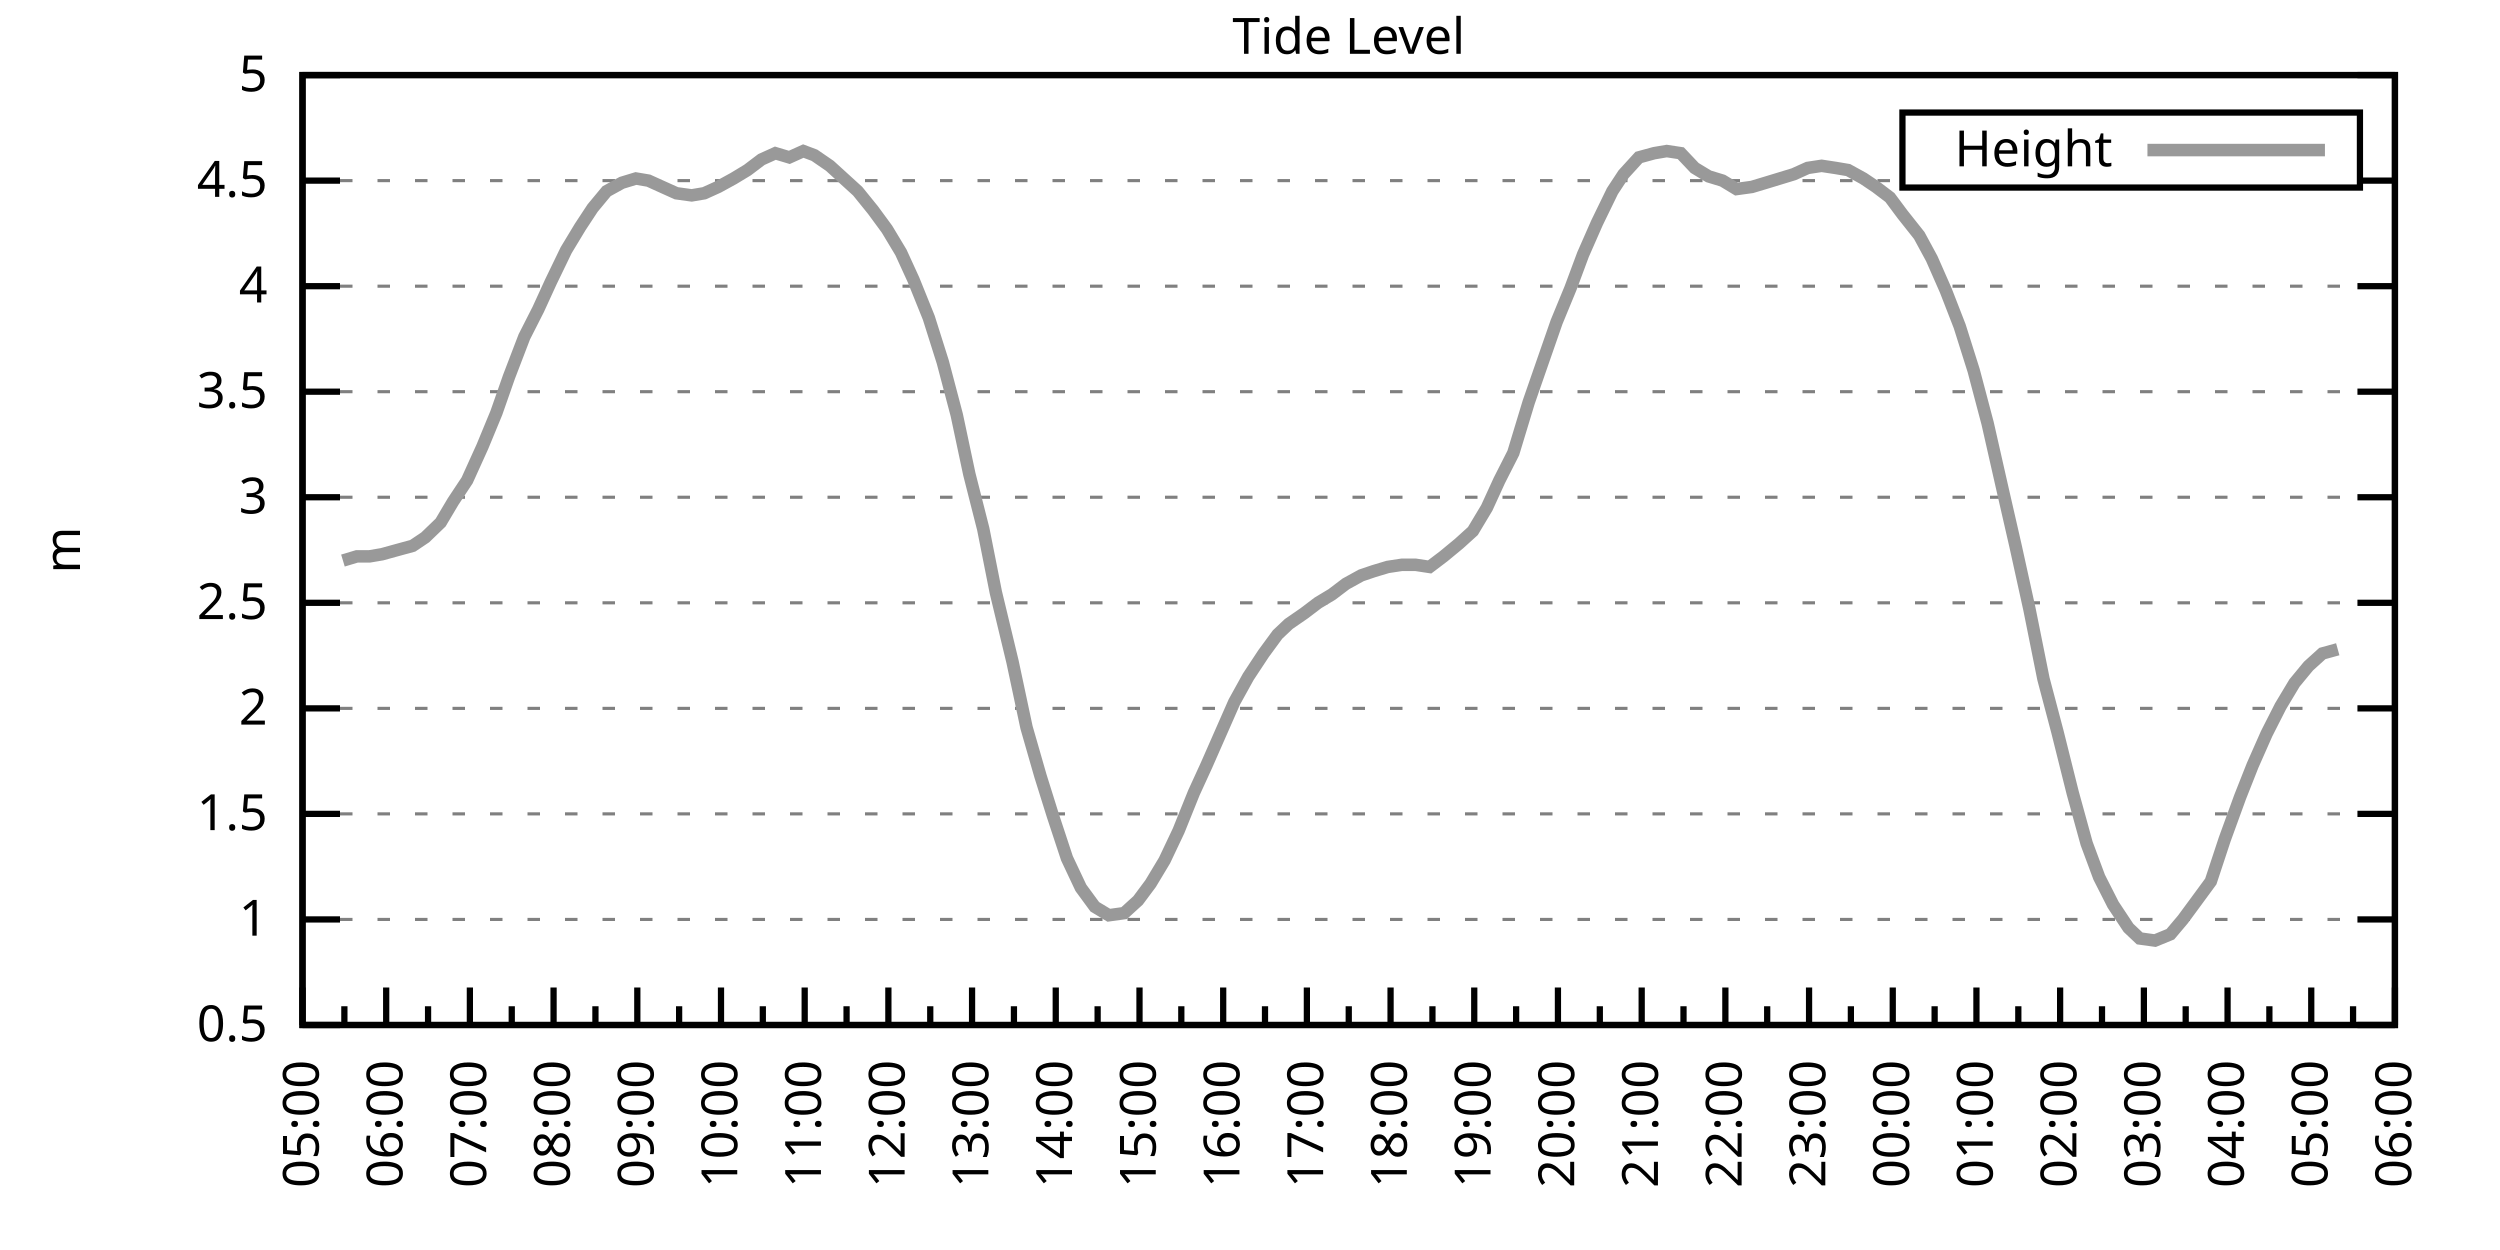
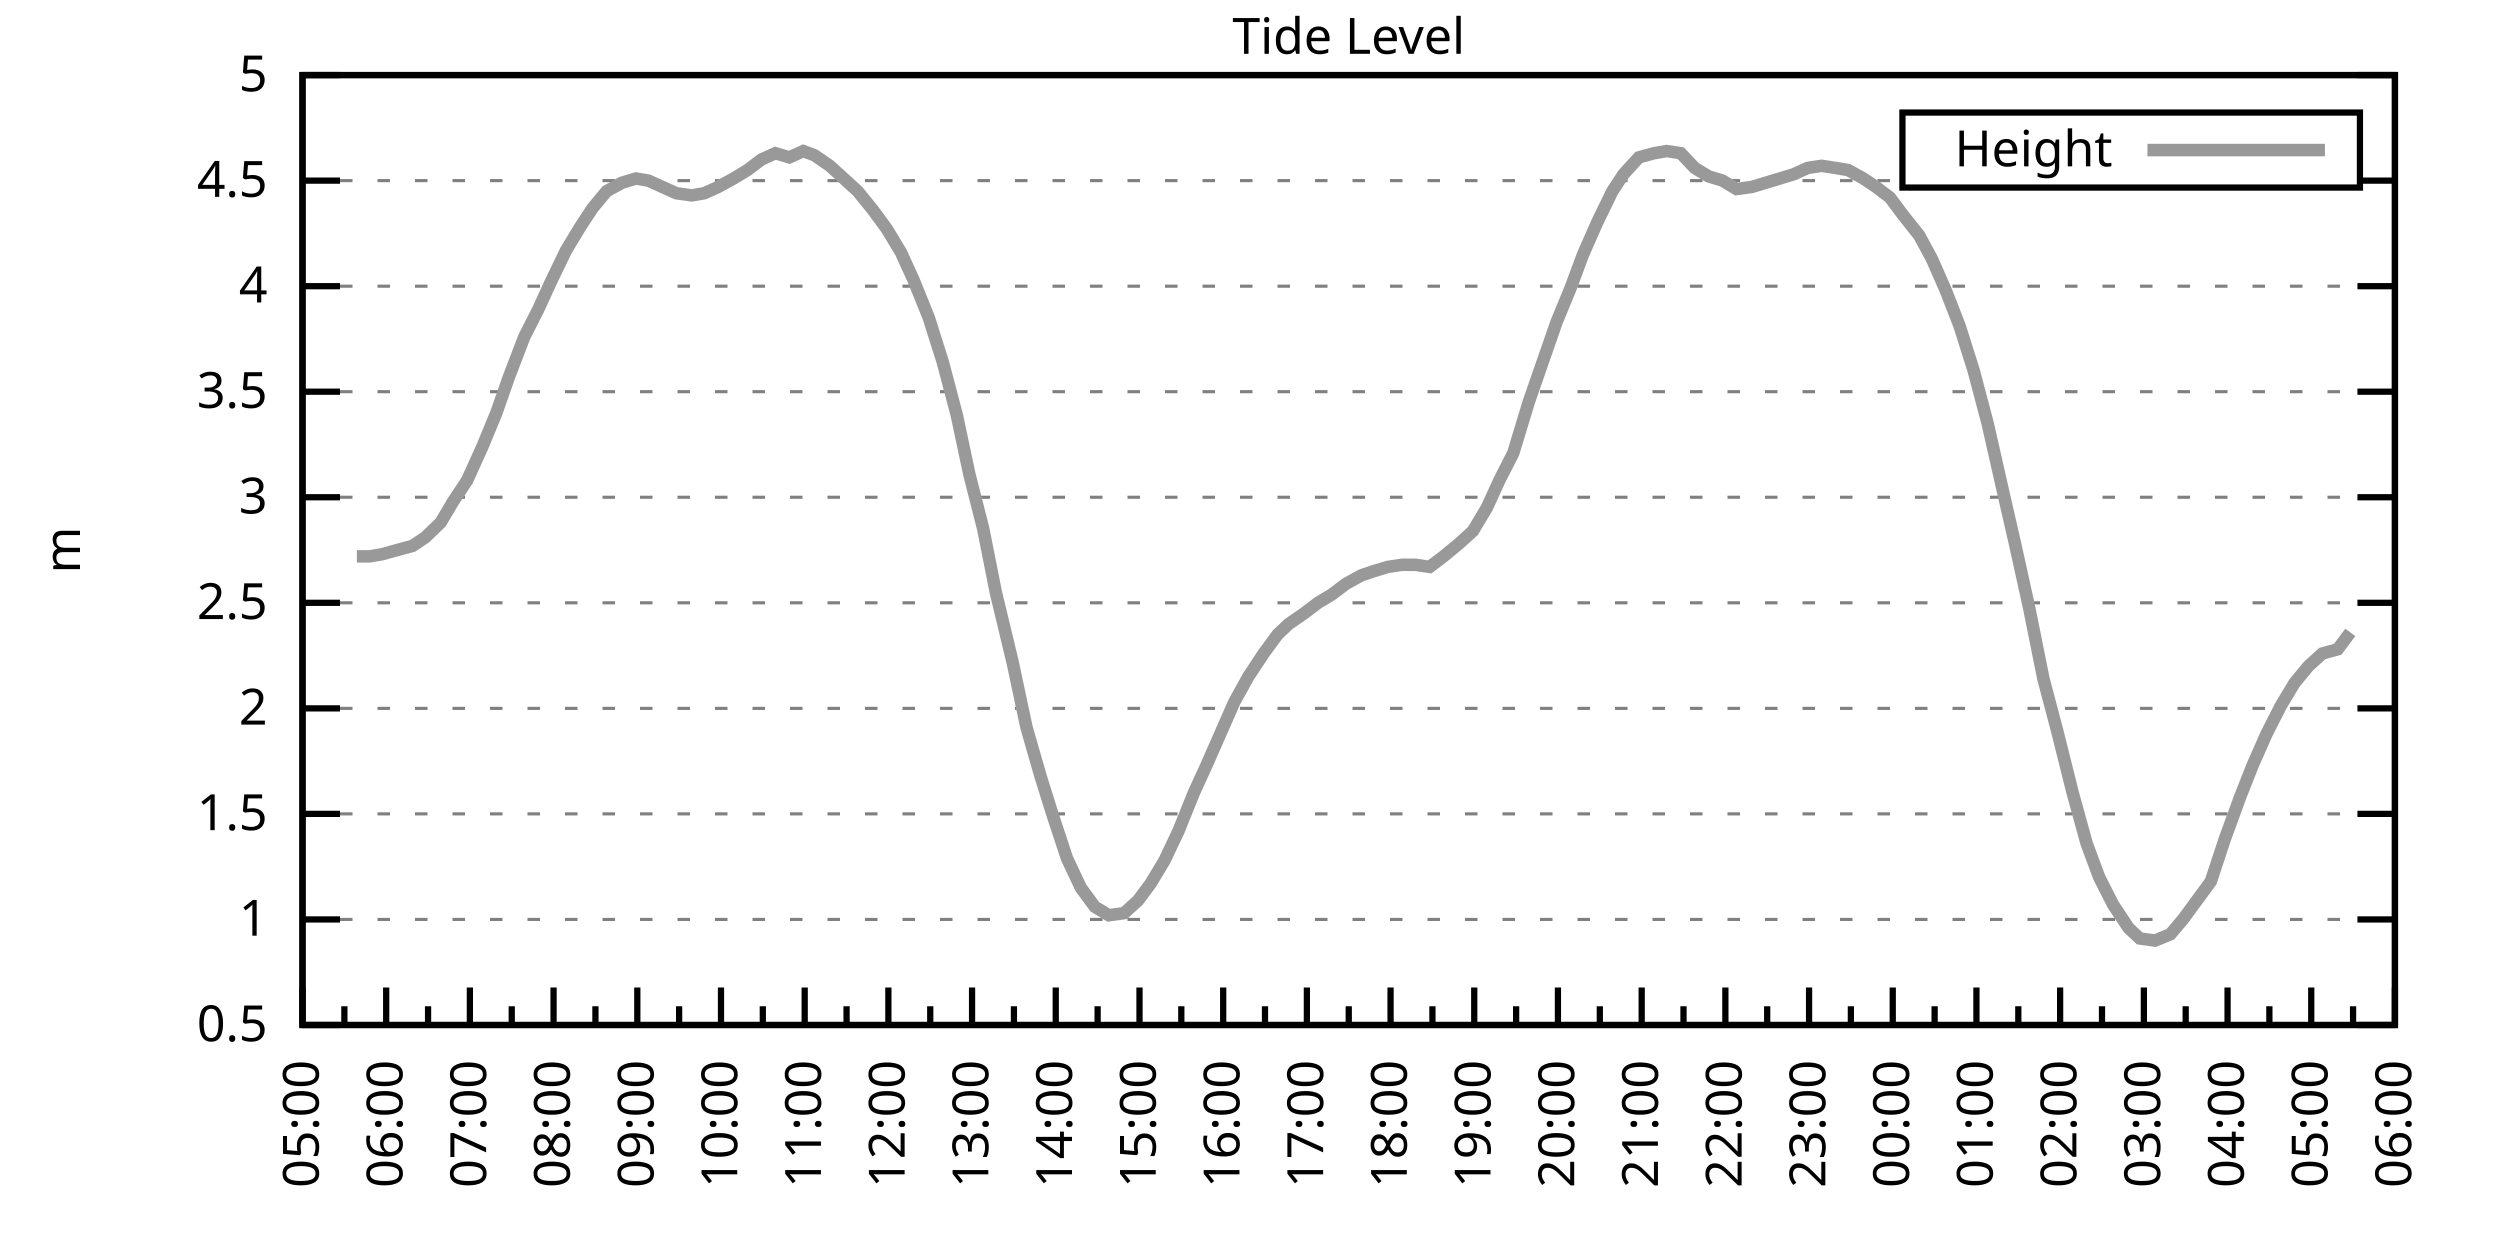
<svg xmlns="http://www.w3.org/2000/svg" xmlns:xlink="http://www.w3.org/1999/xlink" width="400" height="200" viewBox="0 0 400 200">
  <g id="gnuplot_canvas">
    <rect x="0" y="0" width="400" height="200" fill="none" />
    <defs>
      <circle id="gpDot" r="0.5" stroke-width="0.5" stroke="currentColor" />
      <path id="gpPt0" stroke-width="0.333" stroke="currentColor" d="M-1,0 h2 M0,-1 v2" />
      <path id="gpPt1" stroke-width="0.333" stroke="currentColor" d="M-1,-1 L1,1 M1,-1 L-1,1" />
      <path id="gpPt2" stroke-width="0.333" stroke="currentColor" d="M-1,0 L1,0 M0,-1 L0,1 M-1,-1 L1,1 M-1,1 L1,-1" />
      <rect id="gpPt3" stroke-width="0.333" stroke="currentColor" x="-1" y="-1" width="2" height="2" />
      <rect id="gpPt4" stroke-width="0.333" stroke="currentColor" fill="currentColor" x="-1" y="-1" width="2" height="2" />
      <circle id="gpPt5" stroke-width="0.333" stroke="currentColor" cx="0" cy="0" r="1" />
      <use xlink:href="#gpPt5" id="gpPt6" fill="currentColor" stroke="none" />
      <path id="gpPt7" stroke-width="0.333" stroke="currentColor" d="M0,-1.33 L-1.33,0.67 L1.33,0.67 z" />
      <use xlink:href="#gpPt7" id="gpPt8" fill="currentColor" stroke="none" />
      <use xlink:href="#gpPt7" id="gpPt9" stroke="currentColor" transform="rotate(180)" />
      <use xlink:href="#gpPt9" id="gpPt10" fill="currentColor" stroke="none" />
      <use xlink:href="#gpPt3" id="gpPt11" stroke="currentColor" transform="rotate(45)" />
      <use xlink:href="#gpPt11" id="gpPt12" fill="currentColor" stroke="none" />
      <path id="gpPt13" stroke-width="0.333" stroke="currentColor" d="M0,1.330 L1.265,0.411 L0.782,-1.067 L-0.782,-1.076 L-1.265,0.411 z" />
      <use xlink:href="#gpPt13" id="gpPt14" fill="currentColor" stroke="none" />
      <filter id="textbox" filterUnits="objectBoundingBox" x="0" y="0" height="1" width="1">
        <feFlood flood-color="white" flood-opacity="1" result="bgnd" />
        <feComposite in="SourceGraphic" in2="bgnd" operator="atop" />
      </filter>
      <filter id="greybox" filterUnits="objectBoundingBox" x="0" y="0" height="1" width="1">
        <feFlood flood-color="lightgrey" flood-opacity="1" result="grey" />
        <feComposite in="SourceGraphic" in2="grey" operator="atop" />
      </filter>
    </defs>
    <g fill="none" color="white" stroke="currentColor" stroke-width="1.00" stroke-linecap="butt" stroke-linejoin="miter">
</g>
    <g fill="none" color="black" stroke="currentColor" stroke-width="1.00" stroke-linecap="butt" stroke-linejoin="miter">
      <g stroke="none" shape-rendering="crispEdges">
        <polygon fill="rgb(255, 255, 255)" points="48.40,164.00 383.18,164.00 383.18,12.02 48.40,12.02 " />
      </g>
    </g>
    <g fill="none" color="black" stroke="currentColor" stroke-width="1.00" stroke-linecap="butt" stroke-linejoin="miter">
</g>
    <g fill="none" color="black" stroke="black" stroke-width="0.50" stroke-linecap="butt" stroke-linejoin="miter">
</g>
    <g fill="none" color="gray" stroke="currentColor" stroke-width="0.50" stroke-linecap="butt" stroke-linejoin="miter">
      <path stroke="gray" stroke-dasharray="2,4" class="gridline" d="M48.40,164.00 L383.19,164.00  " />
    </g>
    <g fill="none" color="gray" stroke="gray" stroke-width="1.00" stroke-linecap="butt" stroke-linejoin="miter">
</g>
    <g fill="none" color="black" stroke="currentColor" stroke-width="1.00" stroke-linecap="butt" stroke-linejoin="miter">
      <path stroke="black" d="M48.40,164.00 L54.40,164.00 M383.19,164.00 L377.19,164.00  " />
      <g transform="translate(42.80,166.60)" stroke="none" fill="black" font-family="Sans" font-size="8.00" text-anchor="end">
        <text>
          <tspan font-family="Sans"> 0.5</tspan>
        </text>
      </g>
    </g>
    <g fill="none" color="black" stroke="currentColor" stroke-width="1.00" stroke-linecap="butt" stroke-linejoin="miter">
</g>
    <g fill="none" color="black" stroke="black" stroke-width="0.50" stroke-linecap="butt" stroke-linejoin="miter">
</g>
    <g fill="none" color="gray" stroke="currentColor" stroke-width="0.50" stroke-linecap="butt" stroke-linejoin="miter">
      <path stroke="gray" stroke-dasharray="2,4" class="gridline" d="M48.40,147.11 L383.19,147.11  " />
    </g>
    <g fill="none" color="gray" stroke="gray" stroke-width="1.00" stroke-linecap="butt" stroke-linejoin="miter">
</g>
    <g fill="none" color="black" stroke="currentColor" stroke-width="1.00" stroke-linecap="butt" stroke-linejoin="miter">
      <path stroke="black" d="M48.40,147.11 L54.40,147.11 M383.19,147.11 L377.19,147.11  " />
      <g transform="translate(42.80,149.71)" stroke="none" fill="black" font-family="Sans" font-size="8.00" text-anchor="end">
        <text>
          <tspan font-family="Sans"> 1</tspan>
        </text>
      </g>
    </g>
    <g fill="none" color="black" stroke="currentColor" stroke-width="1.00" stroke-linecap="butt" stroke-linejoin="miter">
</g>
    <g fill="none" color="black" stroke="black" stroke-width="0.50" stroke-linecap="butt" stroke-linejoin="miter">
</g>
    <g fill="none" color="gray" stroke="currentColor" stroke-width="0.50" stroke-linecap="butt" stroke-linejoin="miter">
      <path stroke="gray" stroke-dasharray="2,4" class="gridline" d="M48.40,130.22 L383.19,130.22  " />
    </g>
    <g fill="none" color="gray" stroke="gray" stroke-width="1.00" stroke-linecap="butt" stroke-linejoin="miter">
</g>
    <g fill="none" color="black" stroke="currentColor" stroke-width="1.00" stroke-linecap="butt" stroke-linejoin="miter">
      <path stroke="black" d="M48.40,130.22 L54.40,130.22 M383.19,130.22 L377.19,130.22  " />
      <g transform="translate(42.80,132.82)" stroke="none" fill="black" font-family="Sans" font-size="8.00" text-anchor="end">
        <text>
          <tspan font-family="Sans"> 1.5</tspan>
        </text>
      </g>
    </g>
    <g fill="none" color="black" stroke="currentColor" stroke-width="1.00" stroke-linecap="butt" stroke-linejoin="miter">
</g>
    <g fill="none" color="black" stroke="black" stroke-width="0.50" stroke-linecap="butt" stroke-linejoin="miter">
</g>
    <g fill="none" color="gray" stroke="currentColor" stroke-width="0.50" stroke-linecap="butt" stroke-linejoin="miter">
      <path stroke="gray" stroke-dasharray="2,4" class="gridline" d="M48.40,113.34 L383.19,113.34  " />
    </g>
    <g fill="none" color="gray" stroke="gray" stroke-width="1.00" stroke-linecap="butt" stroke-linejoin="miter">
</g>
    <g fill="none" color="black" stroke="currentColor" stroke-width="1.00" stroke-linecap="butt" stroke-linejoin="miter">
      <path stroke="black" d="M48.40,113.34 L54.40,113.34 M383.19,113.34 L377.19,113.34  " />
      <g transform="translate(42.80,115.94)" stroke="none" fill="black" font-family="Sans" font-size="8.00" text-anchor="end">
        <text>
          <tspan font-family="Sans"> 2</tspan>
        </text>
      </g>
    </g>
    <g fill="none" color="black" stroke="currentColor" stroke-width="1.00" stroke-linecap="butt" stroke-linejoin="miter">
</g>
    <g fill="none" color="black" stroke="black" stroke-width="0.50" stroke-linecap="butt" stroke-linejoin="miter">
</g>
    <g fill="none" color="gray" stroke="currentColor" stroke-width="0.50" stroke-linecap="butt" stroke-linejoin="miter">
      <path stroke="gray" stroke-dasharray="2,4" class="gridline" d="M48.40,96.45 L383.19,96.45  " />
    </g>
    <g fill="none" color="gray" stroke="gray" stroke-width="1.00" stroke-linecap="butt" stroke-linejoin="miter">
</g>
    <g fill="none" color="black" stroke="currentColor" stroke-width="1.00" stroke-linecap="butt" stroke-linejoin="miter">
      <path stroke="black" d="M48.40,96.45 L54.40,96.45 M383.19,96.45 L377.19,96.45  " />
      <g transform="translate(42.80,99.05)" stroke="none" fill="black" font-family="Sans" font-size="8.00" text-anchor="end">
        <text>
          <tspan font-family="Sans"> 2.5</tspan>
        </text>
      </g>
    </g>
    <g fill="none" color="black" stroke="currentColor" stroke-width="1.00" stroke-linecap="butt" stroke-linejoin="miter">
</g>
    <g fill="none" color="black" stroke="black" stroke-width="0.50" stroke-linecap="butt" stroke-linejoin="miter">
</g>
    <g fill="none" color="gray" stroke="currentColor" stroke-width="0.50" stroke-linecap="butt" stroke-linejoin="miter">
      <path stroke="gray" stroke-dasharray="2,4" class="gridline" d="M48.40,79.56 L383.19,79.56  " />
    </g>
    <g fill="none" color="gray" stroke="gray" stroke-width="1.00" stroke-linecap="butt" stroke-linejoin="miter">
</g>
    <g fill="none" color="black" stroke="currentColor" stroke-width="1.00" stroke-linecap="butt" stroke-linejoin="miter">
      <path stroke="black" d="M48.40,79.56 L54.40,79.56 M383.19,79.56 L377.19,79.56  " />
      <g transform="translate(42.80,82.16)" stroke="none" fill="black" font-family="Sans" font-size="8.00" text-anchor="end">
        <text>
          <tspan font-family="Sans"> 3</tspan>
        </text>
      </g>
    </g>
    <g fill="none" color="black" stroke="currentColor" stroke-width="1.00" stroke-linecap="butt" stroke-linejoin="miter">
</g>
    <g fill="none" color="black" stroke="black" stroke-width="0.50" stroke-linecap="butt" stroke-linejoin="miter">
</g>
    <g fill="none" color="gray" stroke="currentColor" stroke-width="0.50" stroke-linecap="butt" stroke-linejoin="miter">
      <path stroke="gray" stroke-dasharray="2,4" class="gridline" d="M48.40,62.67 L383.19,62.67  " />
    </g>
    <g fill="none" color="gray" stroke="gray" stroke-width="1.00" stroke-linecap="butt" stroke-linejoin="miter">
</g>
    <g fill="none" color="black" stroke="currentColor" stroke-width="1.00" stroke-linecap="butt" stroke-linejoin="miter">
      <path stroke="black" d="M48.40,62.67 L54.40,62.67 M383.19,62.67 L377.19,62.67  " />
      <g transform="translate(42.80,65.27)" stroke="none" fill="black" font-family="Sans" font-size="8.00" text-anchor="end">
        <text>
          <tspan font-family="Sans"> 3.5</tspan>
        </text>
      </g>
    </g>
    <g fill="none" color="black" stroke="currentColor" stroke-width="1.00" stroke-linecap="butt" stroke-linejoin="miter">
</g>
    <g fill="none" color="black" stroke="black" stroke-width="0.50" stroke-linecap="butt" stroke-linejoin="miter">
</g>
    <g fill="none" color="gray" stroke="currentColor" stroke-width="0.50" stroke-linecap="butt" stroke-linejoin="miter">
      <path stroke="gray" stroke-dasharray="2,4" class="gridline" d="M48.40,45.79 L383.19,45.79  " />
    </g>
    <g fill="none" color="gray" stroke="gray" stroke-width="1.00" stroke-linecap="butt" stroke-linejoin="miter">
</g>
    <g fill="none" color="black" stroke="currentColor" stroke-width="1.00" stroke-linecap="butt" stroke-linejoin="miter">
      <path stroke="black" d="M48.40,45.79 L54.40,45.79 M383.19,45.79 L377.19,45.79  " />
      <g transform="translate(42.80,48.39)" stroke="none" fill="black" font-family="Sans" font-size="8.00" text-anchor="end">
        <text>
          <tspan font-family="Sans"> 4</tspan>
        </text>
      </g>
    </g>
    <g fill="none" color="black" stroke="currentColor" stroke-width="1.00" stroke-linecap="butt" stroke-linejoin="miter">
</g>
    <g fill="none" color="black" stroke="black" stroke-width="0.50" stroke-linecap="butt" stroke-linejoin="miter">
</g>
    <g fill="none" color="gray" stroke="currentColor" stroke-width="0.50" stroke-linecap="butt" stroke-linejoin="miter">
      <path stroke="gray" stroke-dasharray="2,4" class="gridline" d="M48.40,28.90 L304.39,28.90 M377.59,28.90 L383.19,28.90  " />
    </g>
    <g fill="none" color="gray" stroke="gray" stroke-width="1.00" stroke-linecap="butt" stroke-linejoin="miter">
</g>
    <g fill="none" color="black" stroke="currentColor" stroke-width="1.00" stroke-linecap="butt" stroke-linejoin="miter">
      <path stroke="black" d="M48.40,28.90 L54.40,28.90 M383.19,28.90 L377.19,28.90  " />
      <g transform="translate(42.80,31.50)" stroke="none" fill="black" font-family="Sans" font-size="8.00" text-anchor="end">
        <text>
          <tspan font-family="Sans"> 4.5</tspan>
        </text>
      </g>
    </g>
    <g fill="none" color="black" stroke="currentColor" stroke-width="1.00" stroke-linecap="butt" stroke-linejoin="miter">
</g>
    <g fill="none" color="black" stroke="black" stroke-width="0.50" stroke-linecap="butt" stroke-linejoin="miter">
</g>
    <g fill="none" color="gray" stroke="currentColor" stroke-width="0.50" stroke-linecap="butt" stroke-linejoin="miter">
      <path stroke="gray" stroke-dasharray="2,4" class="gridline" d="M48.40,12.01 L383.19,12.01  " />
    </g>
    <g fill="none" color="gray" stroke="gray" stroke-width="1.00" stroke-linecap="butt" stroke-linejoin="miter">
</g>
    <g fill="none" color="black" stroke="currentColor" stroke-width="1.00" stroke-linecap="butt" stroke-linejoin="miter">
      <path stroke="black" d="M48.40,12.01 L54.40,12.01 M383.19,12.01 L377.19,12.01  " />
      <g transform="translate(42.80,14.61)" stroke="none" fill="black" font-family="Sans" font-size="8.00" text-anchor="end">
        <text>
          <tspan font-family="Sans"> 5</tspan>
        </text>
      </g>
    </g>
    <g fill="none" color="black" stroke="currentColor" stroke-width="1.00" stroke-linecap="butt" stroke-linejoin="miter">
      <path stroke="black" d="M48.40,164.00 L48.40,158.00  " />
      <g transform="translate(51.00,169.60) rotate(270)" stroke="none" fill="black" font-family="Sans" font-size="8.00" text-anchor="end">
        <text>
          <tspan font-family="Sans">05:00</tspan>
        </text>
      </g>
    </g>
    <g fill="none" color="black" stroke="currentColor" stroke-width="1.00" stroke-linecap="butt" stroke-linejoin="miter">
      <path stroke="black" d="M55.10,164.00 L55.10,161.00 M61.79,164.00 L61.79,158.00  " />
      <g transform="translate(64.39,169.60) rotate(270)" stroke="none" fill="black" font-family="Sans" font-size="8.00" text-anchor="end">
        <text>
          <tspan font-family="Sans">06:00</tspan>
        </text>
      </g>
    </g>
    <g fill="none" color="black" stroke="currentColor" stroke-width="1.00" stroke-linecap="butt" stroke-linejoin="miter">
      <path stroke="black" d="M68.49,164.00 L68.49,161.00 M75.18,164.00 L75.18,158.00  " />
      <g transform="translate(77.78,169.60) rotate(270)" stroke="none" fill="black" font-family="Sans" font-size="8.00" text-anchor="end">
        <text>
          <tspan font-family="Sans">07:00</tspan>
        </text>
      </g>
    </g>
    <g fill="none" color="black" stroke="currentColor" stroke-width="1.00" stroke-linecap="butt" stroke-linejoin="miter">
      <path stroke="black" d="M81.88,164.00 L81.88,161.00 M88.57,164.00 L88.57,158.00  " />
      <g transform="translate(91.17,169.60) rotate(270)" stroke="none" fill="black" font-family="Sans" font-size="8.00" text-anchor="end">
        <text>
          <tspan font-family="Sans">08:00</tspan>
        </text>
      </g>
    </g>
    <g fill="none" color="black" stroke="currentColor" stroke-width="1.00" stroke-linecap="butt" stroke-linejoin="miter">
      <path stroke="black" d="M95.27,164.00 L95.27,161.00 M101.97,164.00 L101.97,158.00  " />
      <g transform="translate(104.57,169.60) rotate(270)" stroke="none" fill="black" font-family="Sans" font-size="8.00" text-anchor="end">
        <text>
          <tspan font-family="Sans">09:00</tspan>
        </text>
      </g>
    </g>
    <g fill="none" color="black" stroke="currentColor" stroke-width="1.00" stroke-linecap="butt" stroke-linejoin="miter">
      <path stroke="black" d="M108.66,164.00 L108.66,161.00 M115.36,164.00 L115.36,158.00  " />
      <g transform="translate(117.96,169.60) rotate(270)" stroke="none" fill="black" font-family="Sans" font-size="8.00" text-anchor="end">
        <text>
          <tspan font-family="Sans">10:00</tspan>
        </text>
      </g>
    </g>
    <g fill="none" color="black" stroke="currentColor" stroke-width="1.00" stroke-linecap="butt" stroke-linejoin="miter">
      <path stroke="black" d="M122.05,164.00 L122.05,161.00 M128.75,164.00 L128.75,158.00  " />
      <g transform="translate(131.35,169.60) rotate(270)" stroke="none" fill="black" font-family="Sans" font-size="8.00" text-anchor="end">
        <text>
          <tspan font-family="Sans">11:00</tspan>
        </text>
      </g>
    </g>
    <g fill="none" color="black" stroke="currentColor" stroke-width="1.00" stroke-linecap="butt" stroke-linejoin="miter">
      <path stroke="black" d="M135.45,164.00 L135.45,161.00 M142.14,164.00 L142.14,158.00  " />
      <g transform="translate(144.74,169.60) rotate(270)" stroke="none" fill="black" font-family="Sans" font-size="8.00" text-anchor="end">
        <text>
          <tspan font-family="Sans">12:00</tspan>
        </text>
      </g>
    </g>
    <g fill="none" color="black" stroke="currentColor" stroke-width="1.00" stroke-linecap="butt" stroke-linejoin="miter">
      <path stroke="black" d="M148.84,164.00 L148.84,161.00 M155.53,164.00 L155.53,158.00  " />
      <g transform="translate(158.13,169.60) rotate(270)" stroke="none" fill="black" font-family="Sans" font-size="8.00" text-anchor="end">
        <text>
          <tspan font-family="Sans">13:00</tspan>
        </text>
      </g>
    </g>
    <g fill="none" color="black" stroke="currentColor" stroke-width="1.00" stroke-linecap="butt" stroke-linejoin="miter">
      <path stroke="black" d="M162.23,164.00 L162.23,161.00 M168.92,164.00 L168.92,158.00  " />
      <g transform="translate(171.52,169.60) rotate(270)" stroke="none" fill="black" font-family="Sans" font-size="8.00" text-anchor="end">
        <text>
          <tspan font-family="Sans">14:00</tspan>
        </text>
      </g>
    </g>
    <g fill="none" color="black" stroke="currentColor" stroke-width="1.00" stroke-linecap="butt" stroke-linejoin="miter">
      <path stroke="black" d="M175.62,164.00 L175.62,161.00 M182.32,164.00 L182.32,158.00  " />
      <g transform="translate(184.92,169.60) rotate(270)" stroke="none" fill="black" font-family="Sans" font-size="8.00" text-anchor="end">
        <text>
          <tspan font-family="Sans">15:00</tspan>
        </text>
      </g>
    </g>
    <g fill="none" color="black" stroke="currentColor" stroke-width="1.00" stroke-linecap="butt" stroke-linejoin="miter">
      <path stroke="black" d="M189.01,164.00 L189.01,161.00 M195.71,164.00 L195.71,158.00  " />
      <g transform="translate(198.31,169.60) rotate(270)" stroke="none" fill="black" font-family="Sans" font-size="8.00" text-anchor="end">
        <text>
          <tspan font-family="Sans">16:00</tspan>
        </text>
      </g>
    </g>
    <g fill="none" color="black" stroke="currentColor" stroke-width="1.00" stroke-linecap="butt" stroke-linejoin="miter">
      <path stroke="black" d="M202.40,164.00 L202.40,161.00 M209.10,164.00 L209.10,158.00  " />
      <g transform="translate(211.70,169.60) rotate(270)" stroke="none" fill="black" font-family="Sans" font-size="8.00" text-anchor="end">
        <text>
          <tspan font-family="Sans">17:00</tspan>
        </text>
      </g>
    </g>
    <g fill="none" color="black" stroke="currentColor" stroke-width="1.00" stroke-linecap="butt" stroke-linejoin="miter">
      <path stroke="black" d="M215.80,164.00 L215.80,161.00 M222.49,164.00 L222.49,158.00  " />
      <g transform="translate(225.09,169.60) rotate(270)" stroke="none" fill="black" font-family="Sans" font-size="8.00" text-anchor="end">
        <text>
          <tspan font-family="Sans">18:00</tspan>
        </text>
      </g>
    </g>
    <g fill="none" color="black" stroke="currentColor" stroke-width="1.00" stroke-linecap="butt" stroke-linejoin="miter">
      <path stroke="black" d="M229.19,164.00 L229.19,161.00 M235.88,164.00 L235.88,158.00  " />
      <g transform="translate(238.48,169.60) rotate(270)" stroke="none" fill="black" font-family="Sans" font-size="8.00" text-anchor="end">
        <text>
          <tspan font-family="Sans">19:00</tspan>
        </text>
      </g>
    </g>
    <g fill="none" color="black" stroke="currentColor" stroke-width="1.00" stroke-linecap="butt" stroke-linejoin="miter">
      <path stroke="black" d="M242.58,164.00 L242.58,161.00 M249.27,164.00 L249.27,158.00  " />
      <g transform="translate(251.87,169.60) rotate(270)" stroke="none" fill="black" font-family="Sans" font-size="8.00" text-anchor="end">
        <text>
          <tspan font-family="Sans">20:00</tspan>
        </text>
      </g>
    </g>
    <g fill="none" color="black" stroke="currentColor" stroke-width="1.00" stroke-linecap="butt" stroke-linejoin="miter">
      <path stroke="black" d="M255.97,164.00 L255.97,161.00 M262.67,164.00 L262.67,158.00  " />
      <g transform="translate(265.27,169.60) rotate(270)" stroke="none" fill="black" font-family="Sans" font-size="8.00" text-anchor="end">
        <text>
          <tspan font-family="Sans">21:00</tspan>
        </text>
      </g>
    </g>
    <g fill="none" color="black" stroke="currentColor" stroke-width="1.00" stroke-linecap="butt" stroke-linejoin="miter">
      <path stroke="black" d="M269.36,164.00 L269.36,161.00 M276.06,164.00 L276.06,158.00  " />
      <g transform="translate(278.66,169.60) rotate(270)" stroke="none" fill="black" font-family="Sans" font-size="8.00" text-anchor="end">
        <text>
          <tspan font-family="Sans">22:00</tspan>
        </text>
      </g>
    </g>
    <g fill="none" color="black" stroke="currentColor" stroke-width="1.00" stroke-linecap="butt" stroke-linejoin="miter">
      <path stroke="black" d="M282.75,164.00 L282.75,161.00 M289.45,164.00 L289.45,158.00  " />
      <g transform="translate(292.05,169.60) rotate(270)" stroke="none" fill="black" font-family="Sans" font-size="8.00" text-anchor="end">
        <text>
          <tspan font-family="Sans">23:00</tspan>
        </text>
      </g>
    </g>
    <g fill="none" color="black" stroke="currentColor" stroke-width="1.00" stroke-linecap="butt" stroke-linejoin="miter">
      <path stroke="black" d="M296.14,164.00 L296.14,161.00 M302.84,164.00 L302.84,158.00  " />
      <g transform="translate(305.44,169.60) rotate(270)" stroke="none" fill="black" font-family="Sans" font-size="8.00" text-anchor="end">
        <text>
          <tspan font-family="Sans">00:00</tspan>
        </text>
      </g>
    </g>
    <g fill="none" color="black" stroke="currentColor" stroke-width="1.00" stroke-linecap="butt" stroke-linejoin="miter">
      <path stroke="black" d="M309.54,164.00 L309.54,161.00 M316.23,164.00 L316.23,158.00  " />
      <g transform="translate(318.83,169.60) rotate(270)" stroke="none" fill="black" font-family="Sans" font-size="8.00" text-anchor="end">
        <text>
          <tspan font-family="Sans">01:00</tspan>
        </text>
      </g>
    </g>
    <g fill="none" color="black" stroke="currentColor" stroke-width="1.00" stroke-linecap="butt" stroke-linejoin="miter">
      <path stroke="black" d="M322.93,164.00 L322.93,161.00 M329.62,164.00 L329.62,158.00  " />
      <g transform="translate(332.22,169.60) rotate(270)" stroke="none" fill="black" font-family="Sans" font-size="8.00" text-anchor="end">
        <text>
          <tspan font-family="Sans">02:00</tspan>
        </text>
      </g>
    </g>
    <g fill="none" color="black" stroke="currentColor" stroke-width="1.00" stroke-linecap="butt" stroke-linejoin="miter">
      <path stroke="black" d="M336.32,164.00 L336.32,161.00 M343.02,164.00 L343.02,158.00  " />
      <g transform="translate(345.62,169.60) rotate(270)" stroke="none" fill="black" font-family="Sans" font-size="8.00" text-anchor="end">
        <text>
          <tspan font-family="Sans">03:00</tspan>
        </text>
      </g>
    </g>
    <g fill="none" color="black" stroke="currentColor" stroke-width="1.00" stroke-linecap="butt" stroke-linejoin="miter">
      <path stroke="black" d="M349.71,164.00 L349.71,161.00 M356.41,164.00 L356.41,158.00  " />
      <g transform="translate(359.01,169.60) rotate(270)" stroke="none" fill="black" font-family="Sans" font-size="8.00" text-anchor="end">
        <text>
          <tspan font-family="Sans">04:00</tspan>
        </text>
      </g>
    </g>
    <g fill="none" color="black" stroke="currentColor" stroke-width="1.00" stroke-linecap="butt" stroke-linejoin="miter">
      <path stroke="black" d="M363.10,164.00 L363.10,161.00 M369.80,164.00 L369.80,158.00  " />
      <g transform="translate(372.40,169.60) rotate(270)" stroke="none" fill="black" font-family="Sans" font-size="8.00" text-anchor="end">
        <text>
          <tspan font-family="Sans">05:00</tspan>
        </text>
      </g>
    </g>
    <g fill="none" color="black" stroke="currentColor" stroke-width="1.00" stroke-linecap="butt" stroke-linejoin="miter">
      <path stroke="black" d="M376.49,164.00 L376.49,161.00 M383.19,164.00 L383.19,158.00  " />
      <g transform="translate(385.79,169.60) rotate(270)" stroke="none" fill="black" font-family="Sans" font-size="8.00" text-anchor="end">
        <text>
          <tspan font-family="Sans">06:00</tspan>
        </text>
      </g>
    </g>
    <g fill="none" color="black" stroke="currentColor" stroke-width="1.00" stroke-linecap="butt" stroke-linejoin="miter">
</g>
    <g fill="none" color="black" stroke="currentColor" stroke-width="1.00" stroke-linecap="butt" stroke-linejoin="miter">
      <path stroke="black" d="M48.40,12.01 L48.40,164.00 L383.19,164.00 L383.19,12.01 L48.40,12.01 Z  " />
    </g>
    <g fill="none" color="black" stroke="currentColor" stroke-width="1.00" stroke-linecap="butt" stroke-linejoin="miter">
      <g transform="translate(12.80,88.01) rotate(270)" stroke="none" fill="black" font-family="Sans" font-size="8.00" text-anchor="middle">
        <text>
          <tspan font-family="Sans">m</tspan>
        </text>
      </g>
    </g>
    <g fill="none" color="black" stroke="currentColor" stroke-width="1.00" stroke-linecap="butt" stroke-linejoin="miter">
</g>
    <g fill="none" color="black" stroke="currentColor" stroke-width="1.00" stroke-linecap="butt" stroke-linejoin="miter">
      <path stroke="black" d="M304.39,30.01 L304.39,18.01 L377.59,18.01 L377.59,30.01 L304.39,30.01 Z  " />
    </g>
    <g id="Tide_level_plot_1">
      <g fill="none" color="white" stroke="black" stroke-width="2.00" stroke-linecap="butt" stroke-linejoin="miter">
</g>
      <g fill="none" color="black" stroke="currentColor" stroke-width="2.00" stroke-linecap="butt" stroke-linejoin="miter">
        <g transform="translate(337.99,26.61)" stroke="none" fill="black" font-family="Sans" font-size="8.00" text-anchor="end">
          <text>
            <tspan font-family="Sans">Height</tspan>
          </text>
        </g>
      </g>
      <g fill="none" color="black" stroke="currentColor" stroke-width="2.00" stroke-linecap="butt" stroke-linejoin="miter">
-         <path stroke="rgb(153, 153, 153)" d="M343.59,24.01 L371.99,24.01 M54.87,89.69 L57.10,89.02 L59.11,89.02 L61.12,88.68 L63.58,88.00 L66.03,87.33   L68.04,85.98 L70.50,83.61 L72.50,80.24 L74.74,76.86 L77.19,71.45 L79.42,66.05 L81.43,60.31 L83.89,53.89   L86.12,49.50 L88.13,45.11 L90.58,40.04 L92.82,36.33 L94.82,33.29 L97.06,30.59 L99.51,29.24 L101.74,28.56   L103.75,28.90 L105.98,29.91 L108.22,30.92 L110.67,31.26 L112.68,30.92 L114.91,29.91 L117.37,28.56 L119.60,27.21   L121.83,25.52 L124.06,24.51 L126.29,25.18 L128.53,24.17 L130.31,24.84 L132.77,26.53 L135.00,28.56 L137.23,30.59   L139.69,33.63 L141.92,36.67 L144.15,40.38 L146.16,44.77 L148.61,50.85 L150.85,57.94 L153.08,66.39 L155.09,75.85   L157.32,84.63 L159.33,94.76 L162.01,105.91 L164.24,116.38 L166.47,124.14 L168.48,130.56 L170.71,137.32 L172.94,142.05   L175.17,145.09 L177.41,146.44 L179.86,146.10 L182.09,144.07 L184.10,141.37 L186.33,137.66 L188.57,132.93 L191.02,126.85   L193.03,122.46 L195.26,117.39 L197.49,112.32 L199.73,108.27 L202.18,104.56 L204.41,101.52 L206.20,99.83 L208.65,98.14   L210.88,96.45 L213.12,95.10 L215.35,93.41 L217.80,92.06 L219.81,91.38 L222.04,90.71 L224.28,90.37 L226.51,90.37   L228.74,90.71 L230.97,89.02 L233.43,86.99 L235.66,84.97 L237.89,81.25 L239.90,76.86 L242.13,72.47 L244.59,64.36   L246.82,57.94 L249.05,51.53 L251.28,46.12 L253.29,40.72 L255.52,35.65 L257.98,30.59 L259.76,27.88 L262.22,25.18   L264.67,24.51 L266.68,24.17 L268.92,24.51 L271.15,26.87 L273.38,28.22 L275.61,28.90 L277.84,30.25 L280.30,29.91   L282.53,29.24 L284.76,28.56 L286.99,27.88 L289.23,26.87 L291.46,26.53 L293.69,26.87 L295.70,27.21 L298.15,28.56   L300.16,29.91 L302.39,31.60 L304.40,34.30 L307.08,37.68 L309.09,41.39 L311.32,46.46 L313.55,52.20 L315.79,59.30   L318.02,67.74 L320.47,78.55 L322.48,87.33 L324.71,97.46 L326.95,108.61 L329.18,117.05 L331.63,126.85 L333.86,134.95   L335.87,140.36 L338.10,144.75 L340.56,148.46 L342.35,150.15 L344.80,150.49 L347.26,149.48 L349.26,147.11 L351.50,144.07   L353.73,141.03 L355.96,134.28 L358.42,127.52 L360.42,122.46 L362.66,117.39 L364.89,113.00 L367.12,109.28 L369.35,106.58   L371.58,104.56 L374.04,103.88  " />
+         <path stroke="rgb(153, 153, 153)" d="M343.59,24.01 L371.99,24.01 M57.10,89.02 L59.11,89.02 L61.12,88.68 L63.58,88.00 L66.03,87.33 L68.04,85.98   L70.50,83.61 L72.50,80.24 L74.74,76.86 L77.19,71.45 L79.42,66.05 L81.43,60.31 L83.89,53.89 L86.12,49.50   L88.13,45.11 L90.58,40.04 L92.82,36.33 L94.82,33.29 L97.06,30.59 L99.51,29.24 L101.74,28.56 L103.75,28.90   L105.98,29.91 L108.22,30.92 L110.67,31.26 L112.68,30.92 L114.91,29.91 L117.37,28.56 L119.60,27.21 L121.83,25.52   L124.06,24.51 L126.29,25.18 L128.53,24.17 L130.31,24.84 L132.77,26.53 L135.00,28.56 L137.23,30.59 L139.69,33.63   L141.92,36.67 L144.15,40.38 L146.16,44.77 L148.61,50.85 L150.85,57.94 L153.08,66.39 L155.09,75.85 L157.32,84.63   L159.33,94.76 L162.01,105.91 L164.24,116.38 L166.47,124.14 L168.48,130.56 L170.71,137.32 L172.94,142.05 L175.17,145.09   L177.41,146.44 L179.86,146.10 L182.09,144.07 L184.10,141.37 L186.33,137.66 L188.57,132.93 L191.02,126.85 L193.03,122.46   L195.26,117.39 L197.49,112.32 L199.73,108.27 L202.18,104.56 L204.41,101.52 L206.20,99.83 L208.65,98.14 L210.88,96.45   L213.12,95.10 L215.35,93.41 L217.80,92.06 L219.81,91.38 L222.04,90.71 L224.28,90.37 L226.51,90.37 L228.74,90.71   L230.97,89.02 L233.43,86.99 L235.66,84.97 L237.89,81.25 L239.90,76.86 L242.13,72.47 L244.59,64.36 L246.82,57.94   L249.05,51.53 L251.28,46.12 L253.29,40.72 L255.52,35.65 L257.98,30.59 L259.76,27.88 L262.22,25.18 L264.67,24.51   L266.68,24.17 L268.92,24.51 L271.15,26.87 L273.38,28.22 L275.61,28.90 L277.84,30.25 L280.30,29.91 L282.53,29.24   L284.76,28.56 L286.99,27.88 L289.23,26.87 L291.46,26.53 L293.69,26.87 L295.70,27.21 L298.15,28.56 L300.16,29.91   L302.39,31.60 L304.40,34.30 L307.08,37.68 L309.09,41.39 L311.32,46.46 L313.55,52.20 L315.79,59.30 L318.02,67.74   L320.47,78.55 L322.48,87.33 L324.71,97.46 L326.95,108.61 L329.18,117.05 L331.63,126.85 L333.86,134.95 L335.87,140.36   L338.10,144.75 L340.56,148.46 L342.35,150.15 L344.80,150.49 L347.26,149.48 L349.26,147.11 L351.50,144.07 L353.73,141.03   L355.96,134.28 L358.42,127.52 L360.42,122.46 L362.66,117.39 L364.89,113.00 L367.12,109.28 L369.35,106.58 L371.58,104.56   L374.04,103.88 L376.05,101.18  " />
      </g>
    </g>
    <g fill="none" color="black" stroke="currentColor" stroke-width="2.00" stroke-linecap="butt" stroke-linejoin="miter">
</g>
    <g fill="none" color="black" stroke="black" stroke-width="1.00" stroke-linecap="butt" stroke-linejoin="miter">
</g>
    <g fill="none" color="black" stroke="currentColor" stroke-width="1.00" stroke-linecap="butt" stroke-linejoin="miter">
      <path stroke="black" d="M48.40,12.01 L48.40,164.00 L383.19,164.00 L383.19,12.01 L48.40,12.01 Z  " />
    </g>
    <g fill="none" color="black" stroke="currentColor" stroke-width="1.00" stroke-linecap="butt" stroke-linejoin="miter">
      <g transform="translate(215.79,8.61)" stroke="none" fill="black" font-family="Sans" font-size="8.00" text-anchor="middle">
        <text>
          <tspan font-family="Sans">Tide Level</tspan>
        </text>
      </g>
    </g>
    <g fill="none" color="black" stroke="currentColor" stroke-width="1.00" stroke-linecap="butt" stroke-linejoin="miter">
</g>
  </g>
</svg>
